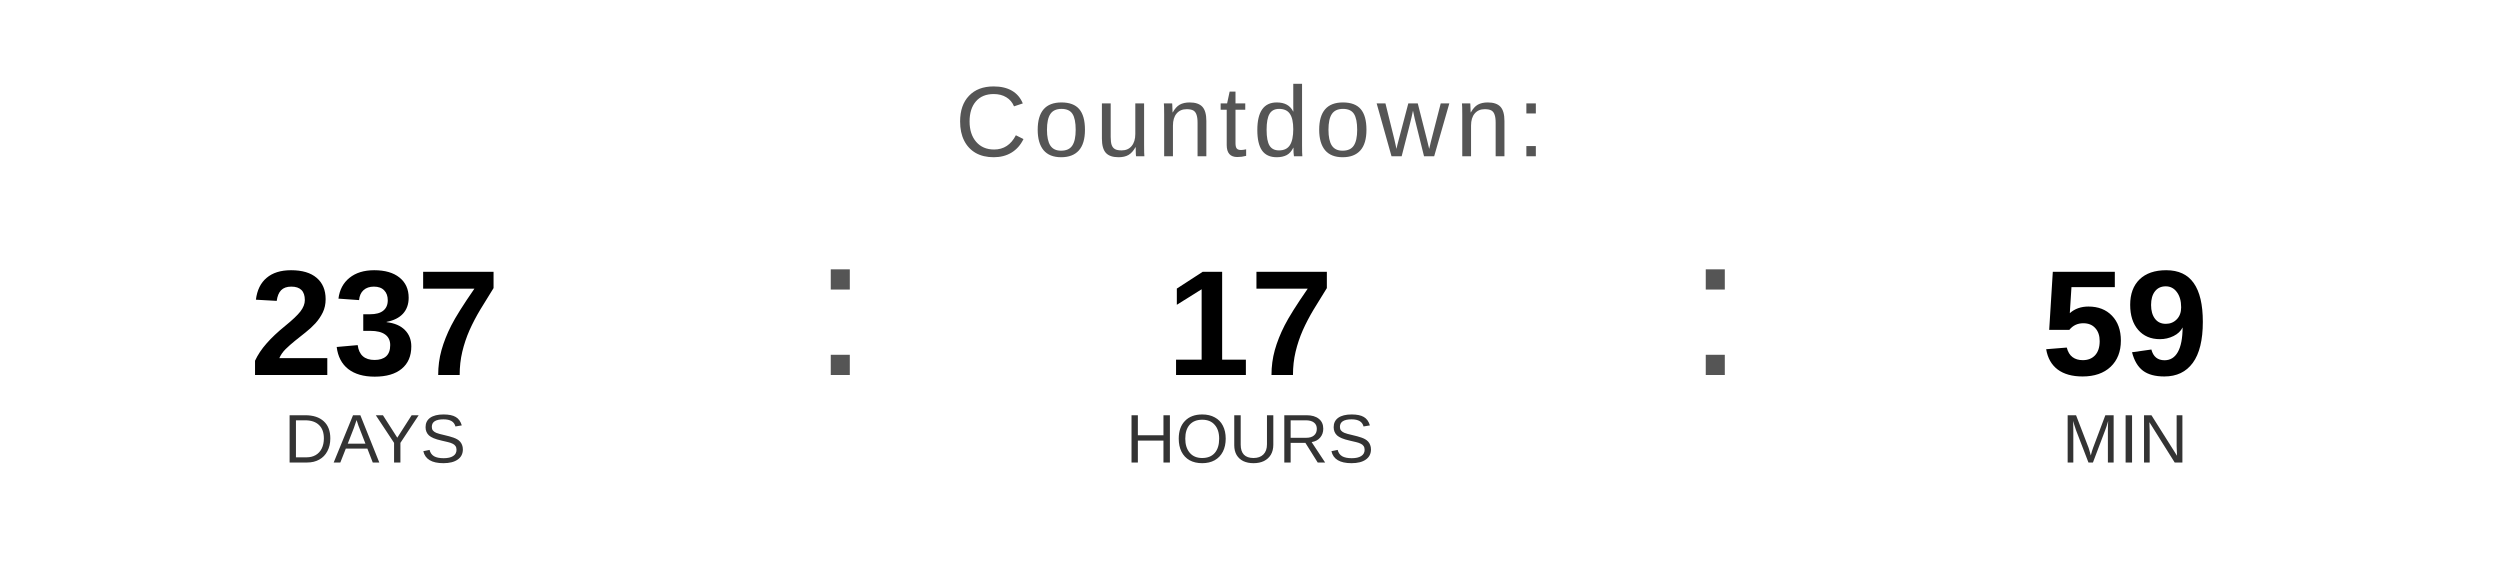
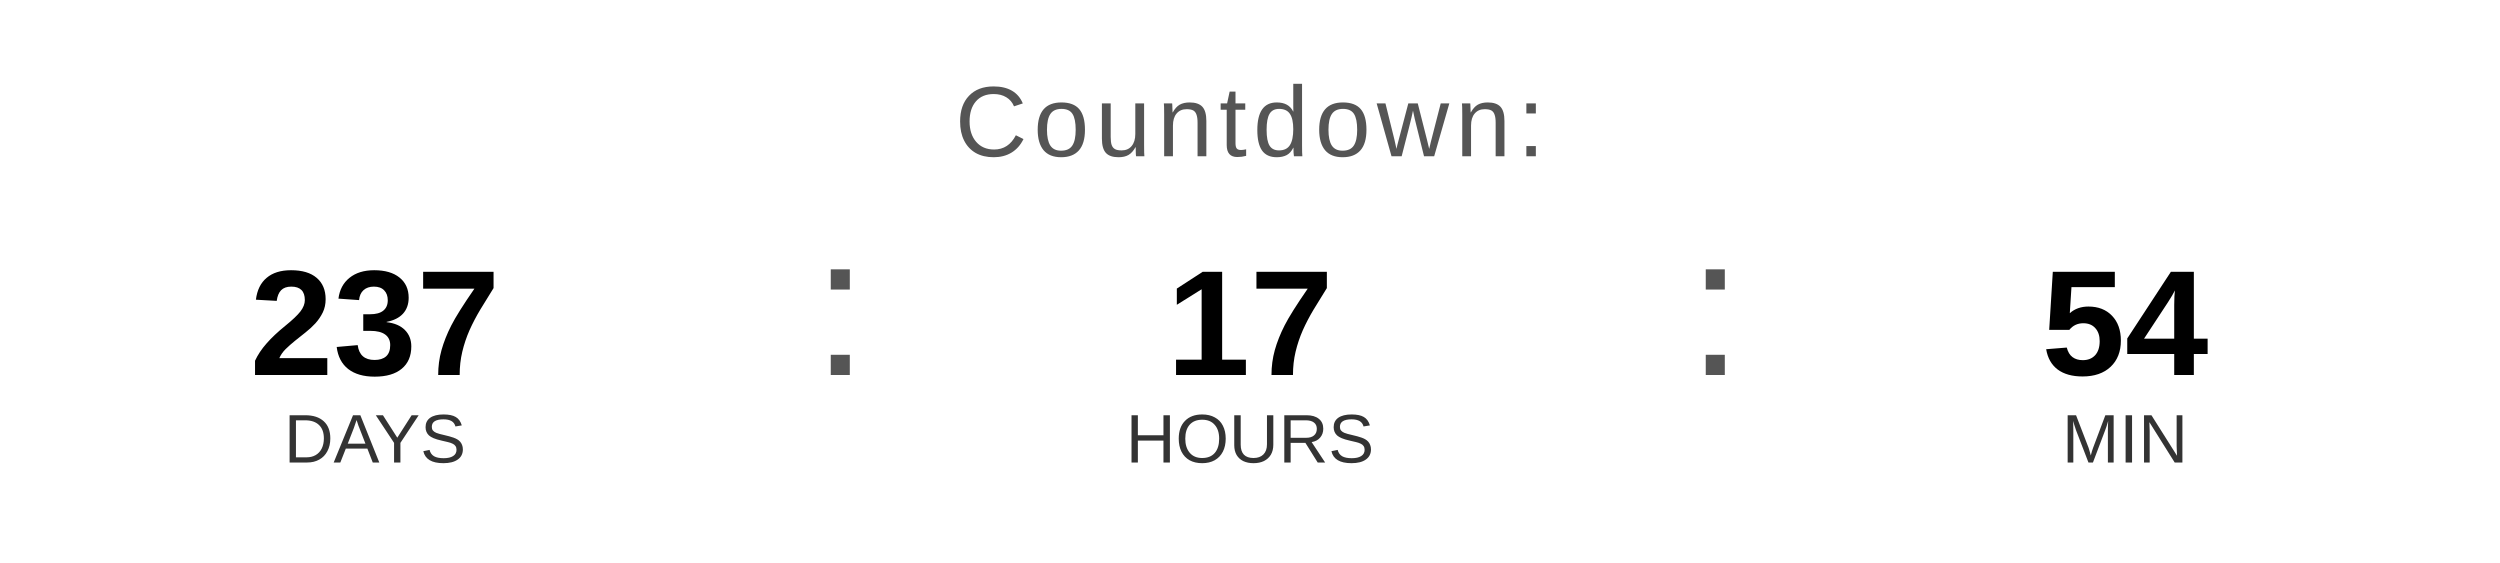
<svg xmlns="http://www.w3.org/2000/svg" width="400" height="90" viewBox="0 0 400 90">
  <text x="200" y="25" font-family="Arial, Helvetica, sans-serif" font-size="16" fill="#555555" text-anchor="middle" letter-spacing="1">
    Countdown:
  </text>
  <text x="60" y="60" font-family="Arial, Helvetica, sans-serif" font-size="24" font-weight="bold" fill="#000000" text-anchor="middle">237</text>
  <text x="60" y="74" font-family="Arial, Helvetica, sans-serif" font-size="11" fill="#333333" text-anchor="middle">DAYS</text>
  <text x="130" y="60" font-family="Arial, sans-serif" font-size="32" fill="#555555">:</text>
  <text x="200" y="60" font-family="Arial, Helvetica, sans-serif" font-size="24" font-weight="bold" fill="#000000" text-anchor="middle">17</text>
  <text x="200" y="74" font-family="Arial, Helvetica, sans-serif" font-size="11" fill="#333333" text-anchor="middle">HOURS</text>
  <text x="270" y="60" font-family="Arial, sans-serif" font-size="32" fill="#555555">:</text>
-   <text x="340" y="60" font-family="Arial, Helvetica, sans-serif" font-size="24" font-weight="bold" fill="#000000" text-anchor="middle">59</text>
+   <text x="340" y="60" font-family="Arial, Helvetica, sans-serif" font-size="24" font-weight="bold" fill="#000000" text-anchor="middle">54</text>
  <text x="340" y="74" font-family="Arial, Helvetica, sans-serif" font-size="11" fill="#333333" text-anchor="middle">MIN</text>
</svg>
